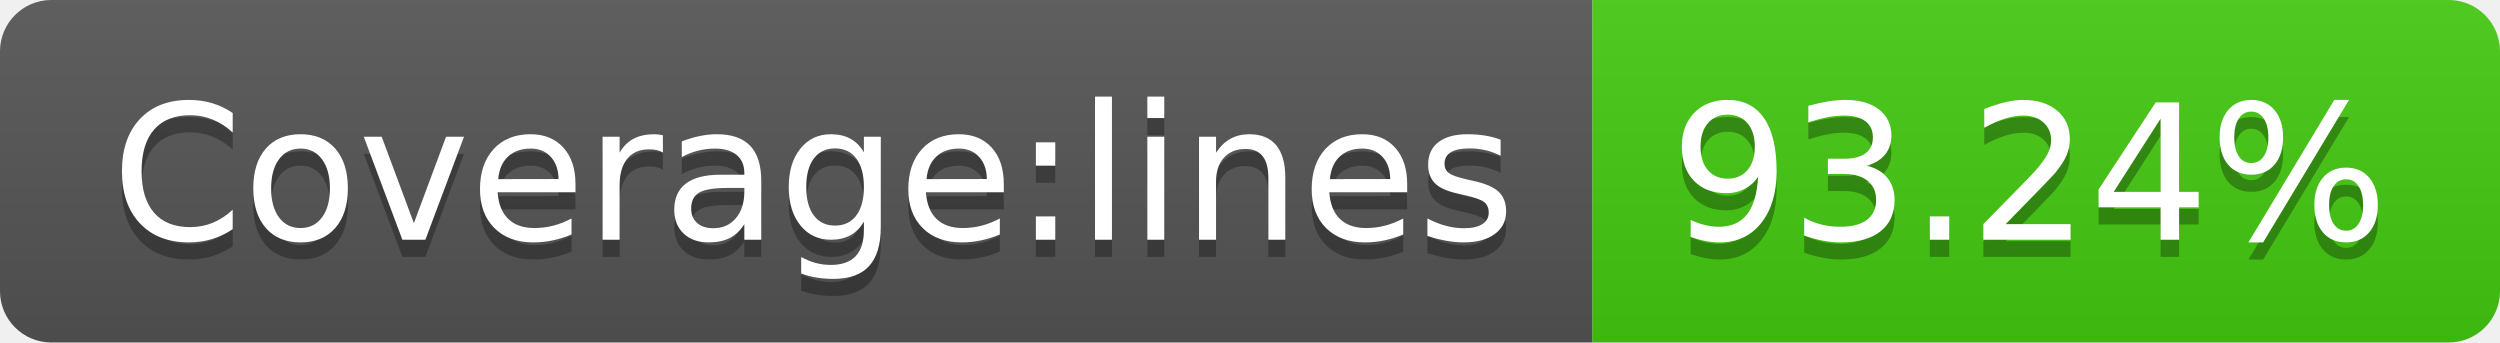
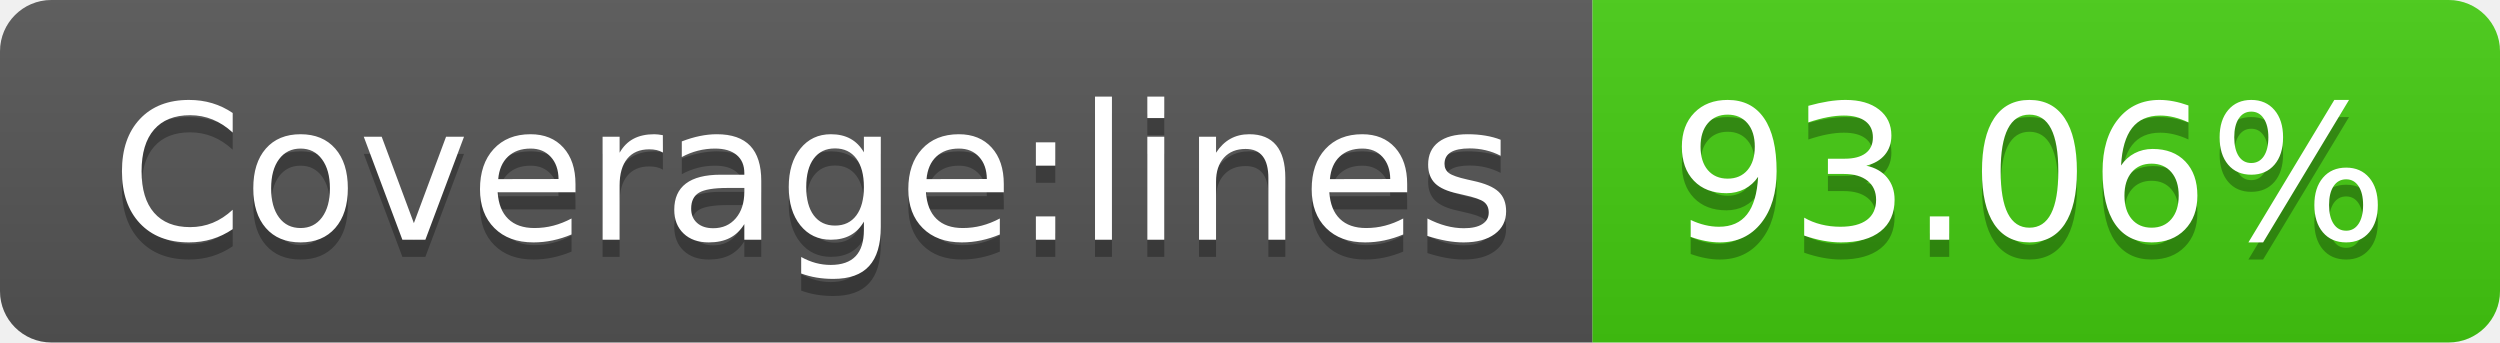
<svg xmlns="http://www.w3.org/2000/svg" width="146" height="20">
  <linearGradient id="b" x2="0" y2="100%">
    <stop offset="0" stop-color="#bbb" stop-opacity=".1" />
    <stop offset="1" stop-opacity=".1" />
  </linearGradient>
  <clipPath id="a">
    <rect width="146" height="20" rx="3" fill="#fff" />
  </clipPath>
  <g clip-path="url(#a)">
    <path fill="#555" d="M0 0h93v20H0z" />
    <path fill="#4c1" d="M93 0h53v20H93z" />
    <path fill="url(#b)" d="M0 0h146v20H0z" />
  </g>
  <g fill="#fff" text-anchor="middle" font-family="DejaVu Sans,Verdana,Geneva,sans-serif" font-size="110">
    <text x="475" y="150" fill="#010101" fill-opacity=".3" transform="scale(.1)" textLength="830">Coverage:lines</text>
    <text x="475" y="140" transform="scale(.1)" textLength="830">Coverage:lines</text>
-     <text x="1185" y="150" fill="#010101" fill-opacity=".3" transform="scale(.1)" textLength="430">93.24%</text>
-     <text x="1185" y="140" transform="scale(.1)" textLength="430">93.24%</text>
+     <text x="1185" y="150" fill="#010101" fill-opacity=".3" transform="scale(.1)" textLength="430">93.06%</text>
+     <text x="1185" y="140" transform="scale(.1)" textLength="430">93.06%</text>
  </g>
</svg>
